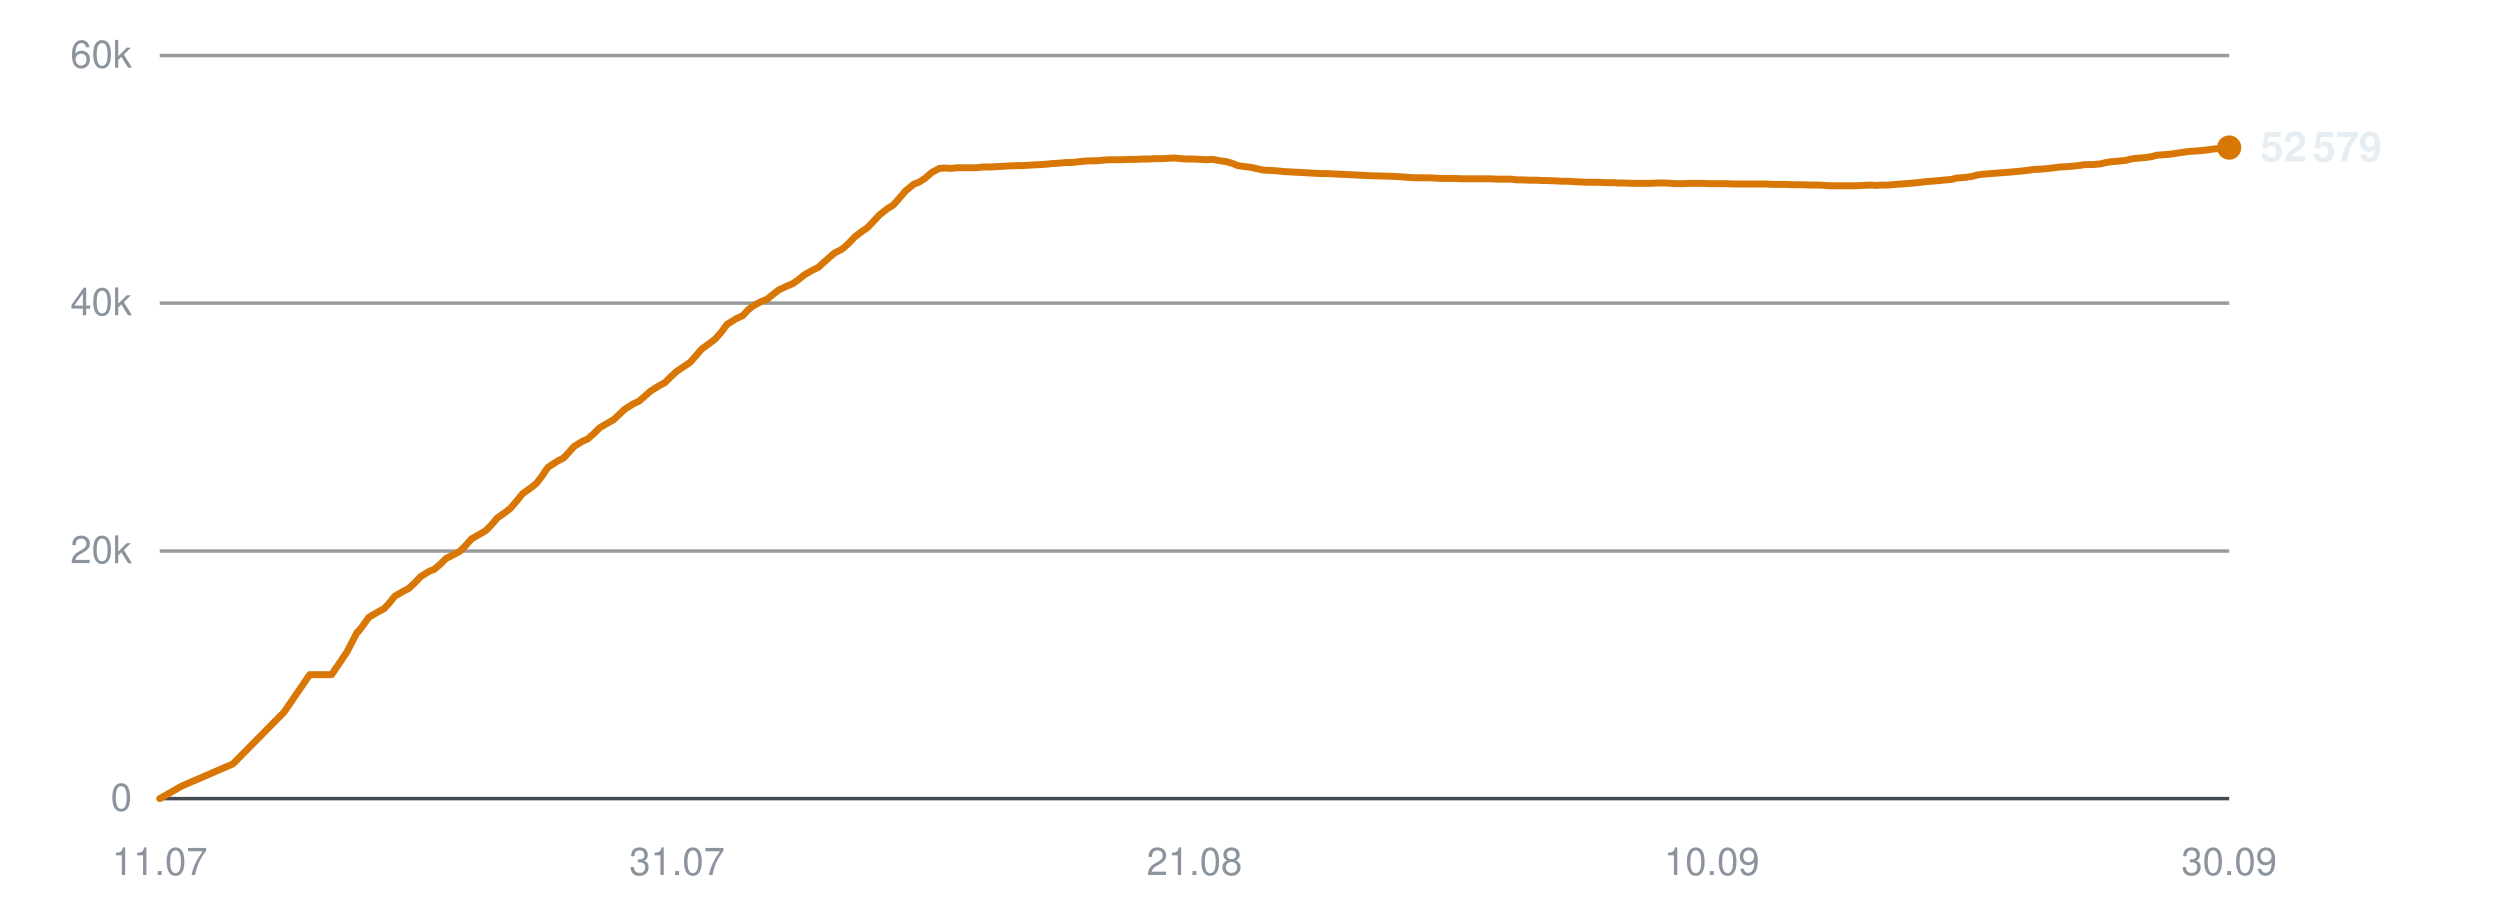
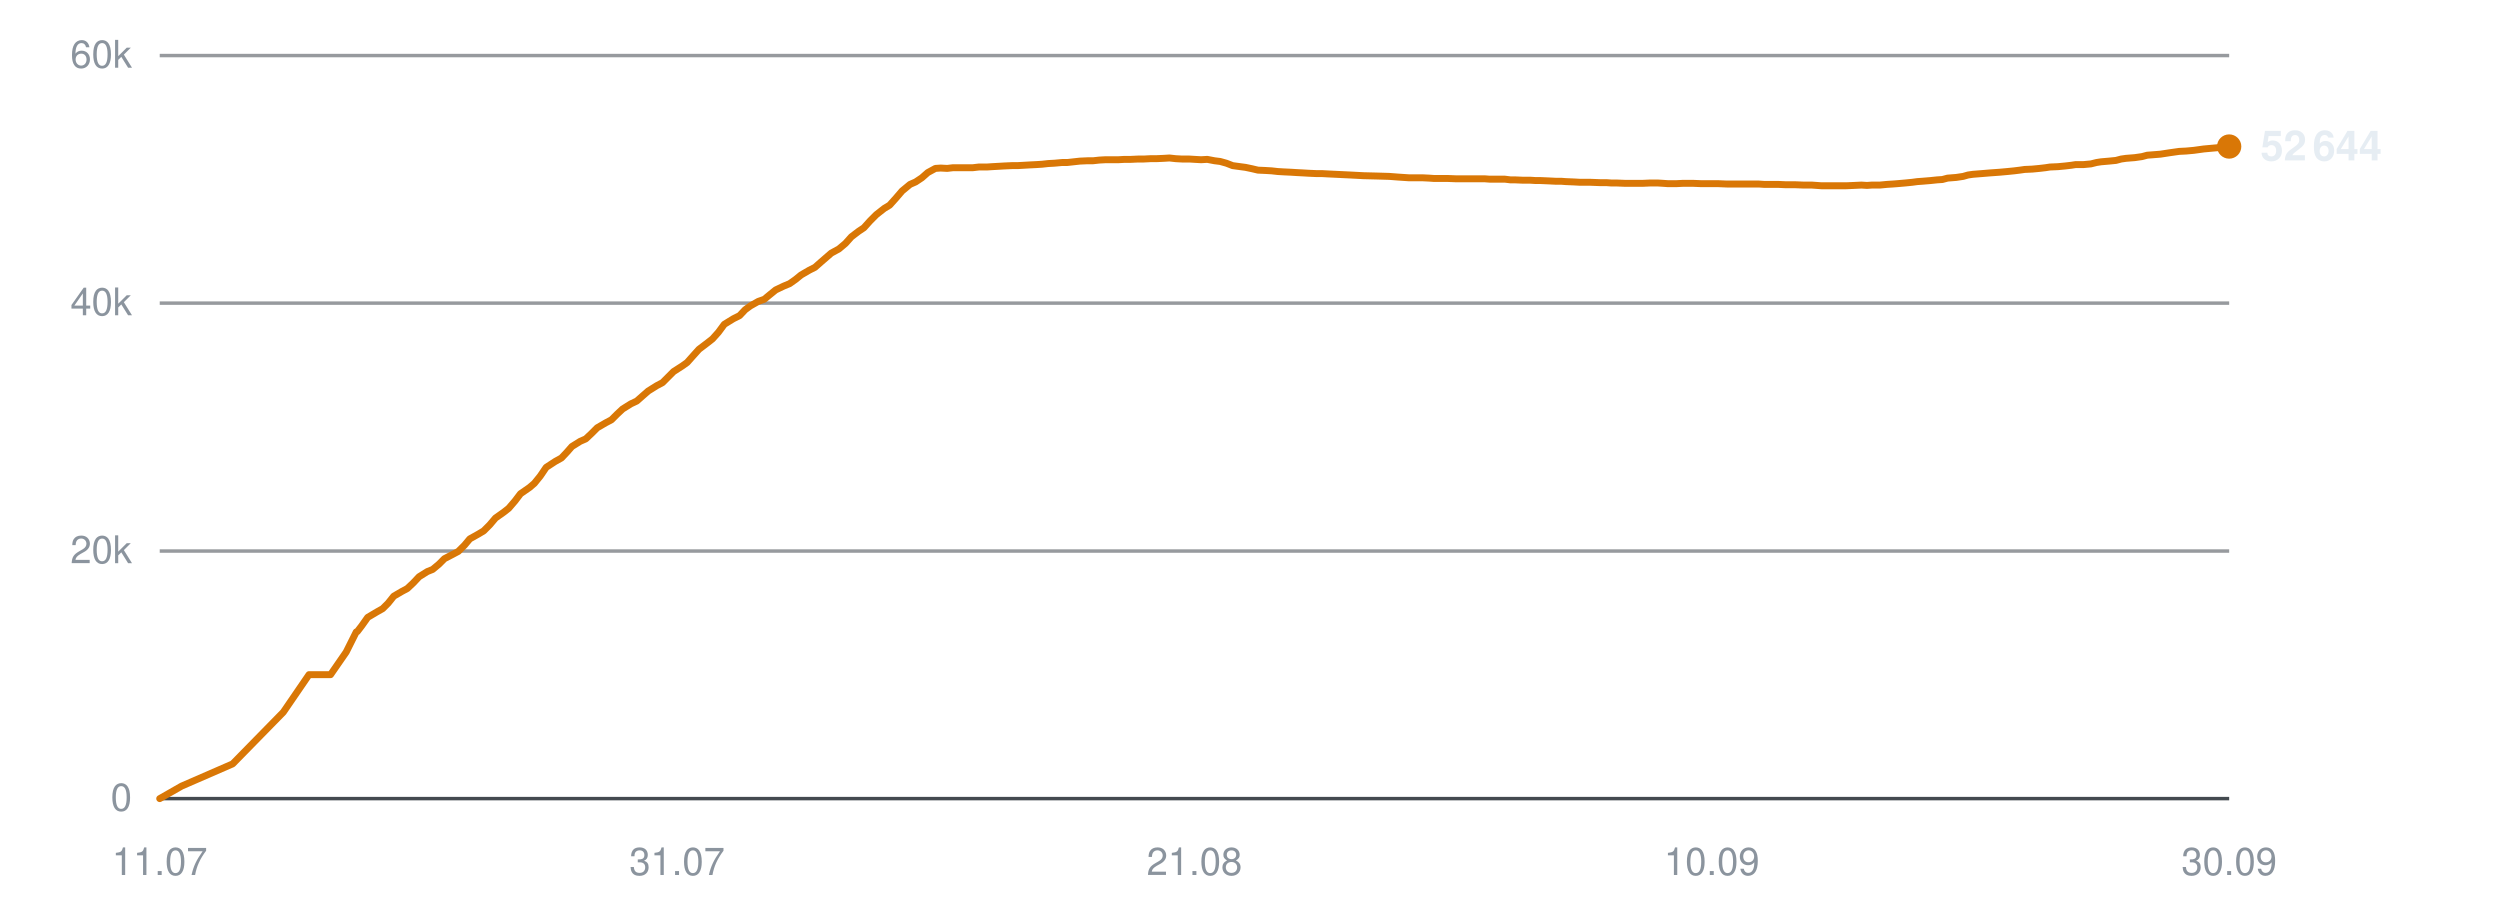
<svg xmlns="http://www.w3.org/2000/svg" viewBox="0 0 720 260" width="720" height="260" role="img" aria-label="Subscribers over time">
  <line x1="46" y1="230.0" x2="642" y2="230.0" stroke="#30363d" stroke-width="1" opacity="0.9" />
  <text x="38" y="233.5" text-anchor="end" font-family="-apple-system,BlinkMacSystemFont,'Segoe UI',Helvetica,Arial,sans-serif" font-size="11" fill="#8b949e">0</text>
  <line x1="46" y1="158.7" x2="642" y2="158.7" stroke="#30363d" stroke-width="1" opacity="0.5" />
  <text x="38" y="162.2" text-anchor="end" font-family="-apple-system,BlinkMacSystemFont,'Segoe UI',Helvetica,Arial,sans-serif" font-size="11" fill="#8b949e">20k</text>
  <line x1="46" y1="87.3" x2="642" y2="87.3" stroke="#30363d" stroke-width="1" opacity="0.5" />
  <text x="38" y="90.8" text-anchor="end" font-family="-apple-system,BlinkMacSystemFont,'Segoe UI',Helvetica,Arial,sans-serif" font-size="11" fill="#8b949e">40k</text>
  <line x1="46" y1="16.0" x2="642" y2="16.0" stroke="#30363d" stroke-width="1" opacity="0.5" />
  <text x="38" y="19.5" text-anchor="end" font-family="-apple-system,BlinkMacSystemFont,'Segoe UI',Helvetica,Arial,sans-serif" font-size="11" fill="#8b949e">60k</text>
  <text x="46.0" y="252" text-anchor="middle" font-family="-apple-system,BlinkMacSystemFont,'Segoe UI',Helvetica,Arial,sans-serif" font-size="11" fill="#8b949e">11.07</text>
  <text x="195.0" y="252" text-anchor="middle" font-family="-apple-system,BlinkMacSystemFont,'Segoe UI',Helvetica,Arial,sans-serif" font-size="11" fill="#8b949e">31.07</text>
  <text x="344.0" y="252" text-anchor="middle" font-family="-apple-system,BlinkMacSystemFont,'Segoe UI',Helvetica,Arial,sans-serif" font-size="11" fill="#8b949e">21.08</text>
  <text x="493.0" y="252" text-anchor="middle" font-family="-apple-system,BlinkMacSystemFont,'Segoe UI',Helvetica,Arial,sans-serif" font-size="11" fill="#8b949e">10.09</text>
  <text x="642.0" y="252" text-anchor="middle" font-family="-apple-system,BlinkMacSystemFont,'Segoe UI',Helvetica,Arial,sans-serif" font-size="11" fill="#8b949e">30.09</text>
-   <polyline points="46.0,230.0 52.3,226.4 67.1,220.0 81.8,205.1 89.2,194.3 95.5,194.3 99.9,187.8 102.9,182.0 103.1,181.9 103.2,181.9 104.5,180.2 106.2,177.8 108.9,176.2 110.6,175.3 112.1,173.7 113.7,171.7 116.1,170.3 117.7,169.5 119.4,167.9 121.1,166.1 123.5,164.6 125.0,164.0 126.8,162.5 128.4,160.9 130.9,159.6 132.4,158.8 134.2,157.0 135.8,155.2 138.2,153.8 139.8,152.9 141.5,151.2 143.2,149.2 145.6,147.5 147.0,146.4 148.8,144.3 150.5,142.2 153.0,140.4 154.5,139.2 156.1,137.1 157.8,134.6 160.4,132.9 162.3,131.9 163.9,130.2 165.3,128.6 167.7,127.1 169.3,126.4 171.1,124.8 172.7,123.2 175.1,121.8 176.7,120.9 178.4,119.3 180.0,117.8 182.4,116.3 184.1,115.5 185.8,114.0 187.4,112.6 189.8,111.1 191.5,110.2 193.1,108.6 194.8,107.0 197.2,105.4 198.7,104.4 200.3,102.6 202.0,100.6 204.6,98.7 206.0,97.6 207.7,95.7 209.4,93.4 212.0,91.8 213.9,90.9 215.5,89.2 216.9,88.1 219.3,86.8 220.9,86.2 222.6,84.8 224.3,83.5 226.6,82.4 228.3,81.7 230.0,80.5 231.6,79.2 234.0,77.8 235.7,77.0 237.3,75.5 240.3,72.9 242.6,71.7 244.4,70.1 246.2,68.2 248.3,66.6 249.8,65.6 251.7,63.6 253.4,61.8 255.7,60.0 257.2,59.1 259.0,57.1 260.8,55.0 263.1,53.1 264.8,52.4 266.6,51.2 268.3,49.7 270.5,48.5 272.1,48.4 273.9,48.5 275.7,48.3 277.9,48.3 279.5,48.3 281.3,48.3 283.0,48.1 285.4,48.1 286.9,48.0 288.7,47.9 290.4,47.8 292.7,47.7 294.2,47.7 296.0,47.6 297.7,47.5 299.7,47.4 301.3,47.3 303.2,47.1 304.9,47.0 307.1,46.8 308.7,46.8 310.5,46.6 312.3,46.4 314.5,46.3 316.1,46.3 317.9,46.1 319.7,46.0 321.9,46.0 323.5,46.0 325.3,45.9 327.1,45.9 329.2,45.8 330.8,45.8 332.7,45.7 334.5,45.7 336.6,45.6 338.2,45.5 340.1,45.7 341.9,45.8 344.0,45.8 345.6,45.9 347.4,46.0 349.2,45.9 351.3,46.3 352.9,46.5 354.8,47.0 356.5,47.7 358.7,48.0 360.3,48.2 362.1,48.6 363.9,49.0 366.1,49.1 367.8,49.2 369.6,49.4 371.3,49.5 373.4,49.6 375.1,49.7 376.9,49.8 378.7,49.9 380.8,50.0 382.4,50.0 384.3,50.1 386.4,50.2 390.6,50.4 394.4,50.6 398.5,50.7 401.8,50.8 404.5,51.0 407.5,51.2 408.8,51.2 411.4,51.2 413.4,51.3 414.8,51.4 416.2,51.4 418.8,51.4 421.4,51.5 424.1,51.5 426.0,51.5 428.0,51.5 429.6,51.5 430.9,51.6 433.2,51.6 435.3,51.6 436.9,51.8 438.3,51.8 440.6,51.9 442.6,51.9 444.2,52.0 445.6,52.0 448.0,52.1 450.0,52.2 451.6,52.2 452.9,52.3 455.3,52.4 457.2,52.5 458.6,52.5 460.2,52.5 462.7,52.6 464.7,52.6 466.0,52.7 467.5,52.7 470.1,52.8 472.5,52.8 475.3,52.8 477.5,52.7 479.5,52.7 481.1,52.8 482.5,52.9 484.8,52.9 486.9,52.8 488.5,52.8 489.8,52.8 492.2,52.9 494.3,52.9 495.8,52.9 497.2,52.9 499.6,53.0 501.6,53.0 503.2,53.0 504.6,53.0 506.9,53.0 508.8,53.0 510.3,53.1 511.8,53.1 514.3,53.1 516.5,53.2 517.9,53.2 519.3,53.2 521.8,53.3 524.2,53.3 526.9,53.5 529.1,53.5 531.2,53.5 532.8,53.5 534.2,53.5 536.5,53.4 538.5,53.3 540.2,53.4 541.5,53.3 543.8,53.3 545.9,53.1 547.6,53.0 548.9,52.9 551.2,52.7 553.2,52.5 554.7,52.3 556.1,52.2 558.5,52.0 560.5,51.8 561.9,51.7 563.4,51.3 565.9,51.1 568.0,50.8 569.4,50.4 570.8,50.2 573.3,50.0 575.8,49.8 578.5,49.6 580.7,49.4 582.8,49.2 584.4,49.0 585.7,48.8 588.0,48.7 590.1,48.5 591.8,48.3 593.1,48.1 595.4,48.0 597.5,47.8 599.2,47.6 600.5,47.4 602.8,47.4 604.9,47.2 606.6,46.8 607.9,46.6 610.2,46.4 612.2,46.2 613.7,45.8 615.1,45.6 617.7,45.4 619.7,45.1 621.2,44.7 622.6,44.6 625.1,44.4 627.7,44.0 630.5,43.6 632.5,43.5 634.7,43.3 637.6,42.9 639.8,42.7 642.0,42.5" fill="none" stroke="#d97706" stroke-width="2" stroke-linejoin="round" stroke-linecap="round" />
-   <circle cx="642.0" cy="42.5" r="3.5" fill="#d97706" />
-   <text x="651.0" y="46.5" font-family="-apple-system,BlinkMacSystemFont,'Segoe UI',Helvetica,Arial,sans-serif" font-size="12" font-weight="600" fill="#e6edf3">52 579</text>
+   <polyline points="46.0,230.0 52.3,226.4 67.0,220.0 81.6,205.1 89.0,194.3 95.2,194.3 99.7,187.8 102.6,182.0 102.8,181.9 102.9,181.9 104.2,180.2 105.9,177.8 108.6,176.2 110.2,175.3 111.8,173.7 113.4,171.7 115.8,170.3 117.3,169.5 119.0,167.9 120.7,166.1 123.1,164.6 124.6,164.0 126.4,162.5 128.0,160.9 130.5,159.6 132.0,158.8 133.8,157.0 135.3,155.2 137.8,153.8 139.3,152.9 141.0,151.2 142.7,149.2 145.1,147.5 146.5,146.4 148.3,144.3 149.9,142.2 152.5,140.4 153.9,139.2 155.6,137.1 157.3,134.6 159.9,132.9 161.7,131.9 163.3,130.2 164.7,128.6 167.1,127.1 168.7,126.4 170.4,124.8 172.0,123.2 174.4,121.8 176.1,120.9 177.7,119.3 179.3,117.8 181.7,116.3 183.4,115.5 185.1,114.0 186.7,112.6 189.1,111.1 190.8,110.2 192.4,108.6 194.0,107.0 196.5,105.4 197.9,104.4 199.5,102.6 201.3,100.6 203.8,98.7 205.2,97.6 206.9,95.7 208.6,93.4 211.2,91.8 213.0,90.9 214.6,89.2 216.1,88.1 218.4,86.8 220.1,86.2 221.8,84.8 223.4,83.5 225.7,82.4 227.4,81.7 229.1,80.5 230.7,79.2 233.1,77.8 234.7,77.0 236.4,75.5 239.4,72.9 241.6,71.7 243.5,70.1 245.2,68.2 247.3,66.6 248.8,65.6 250.6,63.6 252.4,61.8 254.7,60.0 256.2,59.1 258.0,57.1 259.8,55.0 262.1,53.1 263.7,52.4 265.5,51.2 267.2,49.7 269.4,48.5 270.9,48.4 272.8,48.5 274.5,48.3 276.8,48.3 278.3,48.3 280.2,48.3 281.9,48.1 284.2,48.1 285.7,48.0 287.5,47.9 289.2,47.8 291.4,47.7 293.0,47.7 294.8,47.6 296.5,47.5 298.5,47.4 300.1,47.3 301.9,47.1 303.7,47.0 305.9,46.8 307.4,46.8 309.2,46.6 311.0,46.4 313.2,46.3 314.8,46.3 316.6,46.1 318.4,46.0 320.5,46.0 322.1,46.0 323.9,45.9 325.7,45.9 327.8,45.8 329.4,45.8 331.3,45.7 333.0,45.7 335.2,45.6 336.8,45.5 338.6,45.7 340.4,45.8 342.5,45.8 344.1,45.9 345.9,46.0 347.7,45.9 349.8,46.3 351.4,46.5 353.2,47.0 355.0,47.7 357.2,48.0 358.7,48.2 360.6,48.6 362.3,49.0 364.5,49.1 366.2,49.2 368.0,49.4 369.7,49.5 371.8,49.6 373.4,49.7 375.3,49.8 377.0,49.9 379.2,50.0 380.8,50.0 382.6,50.1 384.7,50.2 388.9,50.4 392.7,50.6 396.7,50.7 400.1,50.8 402.7,51.0 405.7,51.2 407.0,51.2 409.6,51.2 411.6,51.3 413.0,51.4 414.4,51.4 417.0,51.4 419.5,51.5 422.2,51.5 424.2,51.5 426.1,51.5 427.7,51.5 429.0,51.6 431.3,51.6 433.4,51.6 435.0,51.8 436.3,51.8 438.6,51.9 440.7,51.9 442.3,52.0 443.7,52.0 446.0,52.1 448.0,52.2 449.6,52.2 450.9,52.3 453.3,52.4 455.1,52.5 456.6,52.5 458.1,52.5 460.7,52.6 462.6,52.6 464.0,52.7 465.5,52.7 468.0,52.8 470.4,52.8 473.1,52.8 475.3,52.7 477.4,52.7 479.0,52.8 480.4,52.9 482.7,52.9 484.7,52.8 486.3,52.8 487.6,52.8 490.0,52.9 492.0,52.9 493.6,52.9 494.9,52.9 497.3,53.0 499.4,53.0 500.9,53.0 502.3,53.0 504.6,53.0 506.5,53.0 508.0,53.1 509.5,53.1 512.0,53.1 514.2,53.2 515.5,53.2 516.9,53.2 519.4,53.3 521.8,53.3 524.6,53.5 526.7,53.5 528.8,53.5 530.4,53.5 531.7,53.5 534.0,53.4 536.1,53.3 537.7,53.4 539.1,53.3 541.4,53.3 543.5,53.1 545.1,53.0 546.4,52.9 548.7,52.7 550.7,52.5 552.2,52.3 553.6,52.2 556.0,52.0 557.9,51.8 559.4,51.7 560.9,51.3 563.4,51.1 565.4,50.8 566.8,50.4 568.2,50.2 570.7,50.0 573.1,49.8 575.9,49.6 578.1,49.4 580.1,49.2 581.7,49.0 583.1,48.8 585.3,48.7 587.4,48.5 589.1,48.3 590.4,48.1 592.7,48.0 594.8,47.8 596.5,47.6 597.8,47.4 600.1,47.4 602.2,47.2 603.8,46.8 605.1,46.6 607.4,46.4 609.4,46.2 610.9,45.8 612.3,45.6 614.8,45.4 616.9,45.1 618.4,44.7 619.7,44.6 622.2,44.4 624.8,44.0 627.6,43.6 629.6,43.5 631.8,43.3 634.7,42.9 636.9,42.7 639.1,42.5 642.0,42.2" fill="none" stroke="#d97706" stroke-width="2" stroke-linejoin="round" stroke-linecap="round" />
+   <circle cx="642.0" cy="42.2" r="3.5" fill="#d97706" />
+   <text x="651.0" y="46.2" font-family="-apple-system,BlinkMacSystemFont,'Segoe UI',Helvetica,Arial,sans-serif" font-size="12" font-weight="600" fill="#e6edf3">52 644</text>
</svg>
